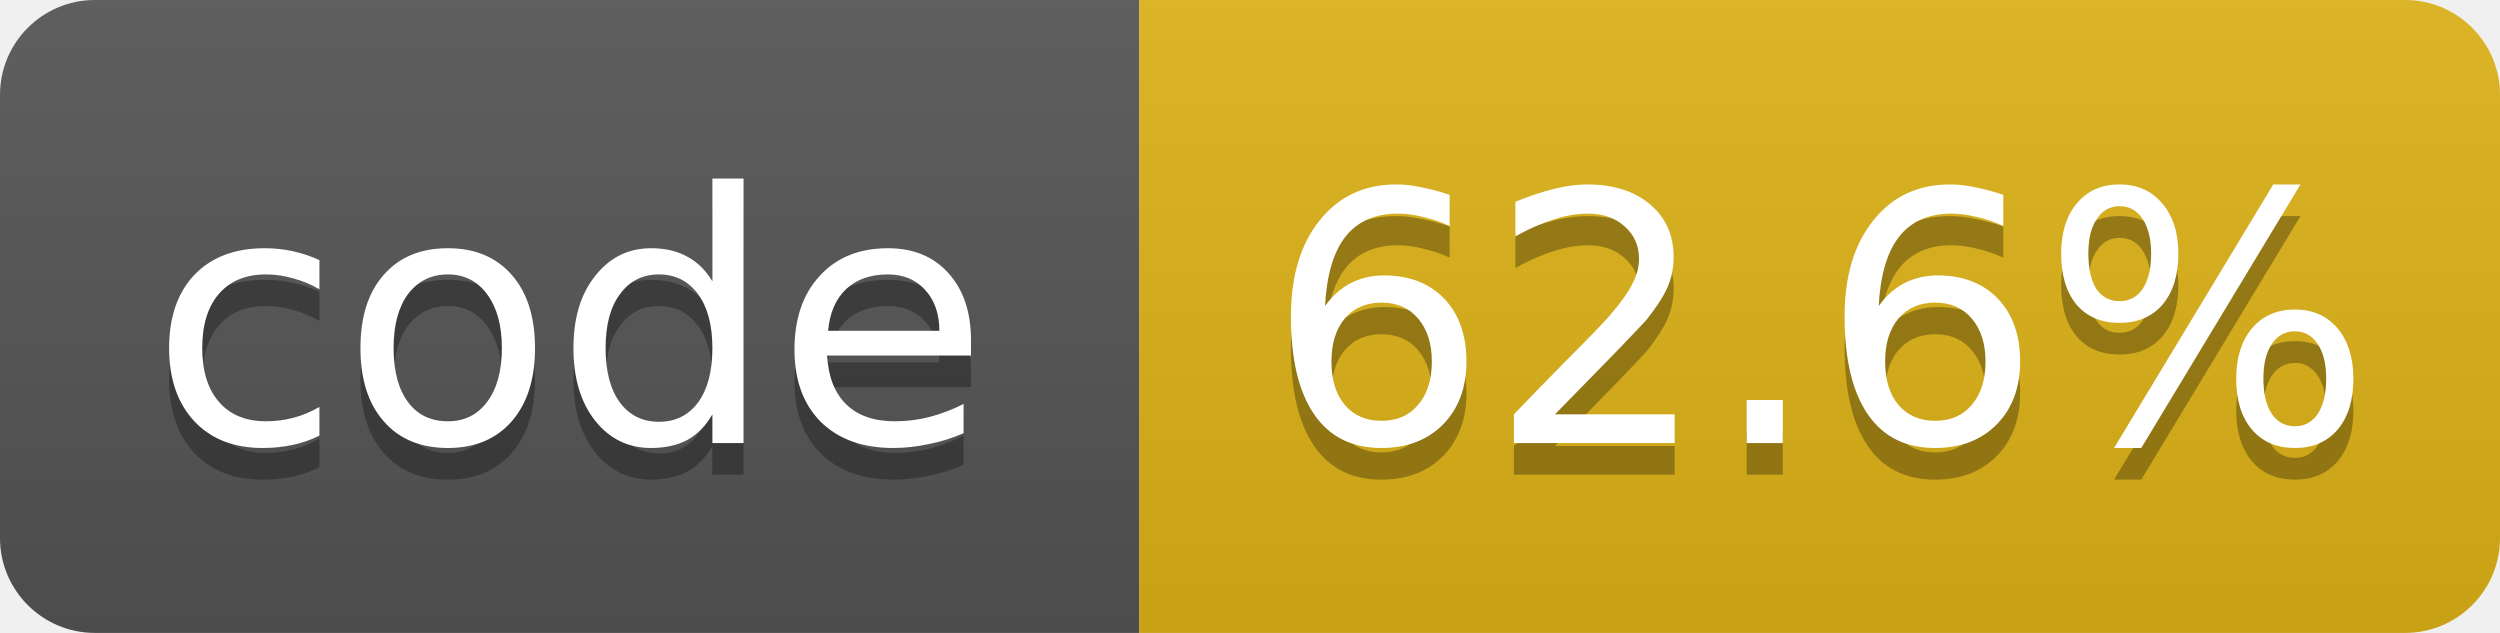
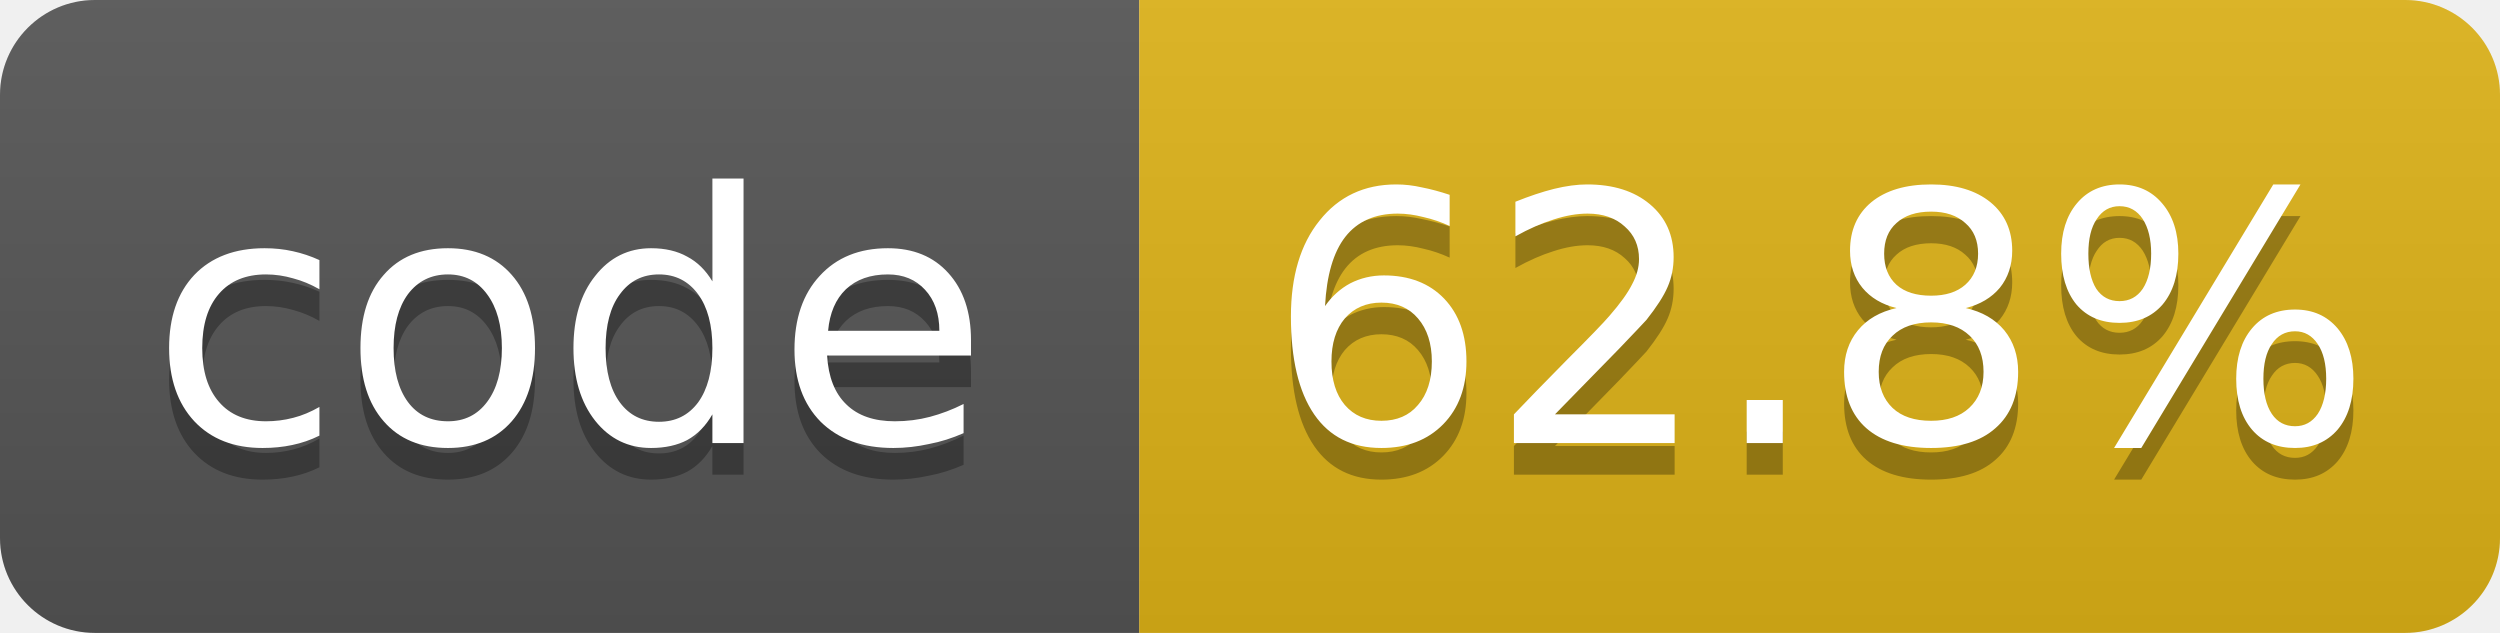
- <svg xmlns="http://www.w3.org/2000/svg" width="79" height="20" role="img" aria-label="code: 62.6%">
+ <svg xmlns="http://www.w3.org/2000/svg" width="79" height="20" role="img" aria-label="code: 62.8%">
  <linearGradient id="s" x2="0" y2="100%">
    <stop offset="0" stop-color="#bbb" stop-opacity=".1" />
    <stop offset="1" stop-opacity=".1" />
  </linearGradient>
  <clipPath id="r">
    <rect width="79" height="20" rx="3" fill="#fff" />
  </clipPath>
  <g clip-path="url(#r)">
    <rect width="36" height="20" fill="#555" />
    <rect x="36" width="43" height="20" fill="#dfb317" />
    <rect width="79" height="20" fill="url(#s)" />
  </g>
  <g fill="#fff" text-anchor="middle" font-family="Verdana,Geneva,DejaVu Sans,sans-serif" font-size="11">
    <text x="18.0" y="15" fill="#010101" fill-opacity=".3">code</text>
    <text x="18.0" y="14">code</text>
-     <text x="57.5" y="15" fill="#010101" fill-opacity=".3">62.6%</text>
-     <text x="57.5" y="14">62.6%</text>
+     <text x="57.5" y="15" fill="#010101" fill-opacity=".3">62.8%</text>
+     <text x="57.5" y="14">62.8%</text>
  </g>
</svg>
